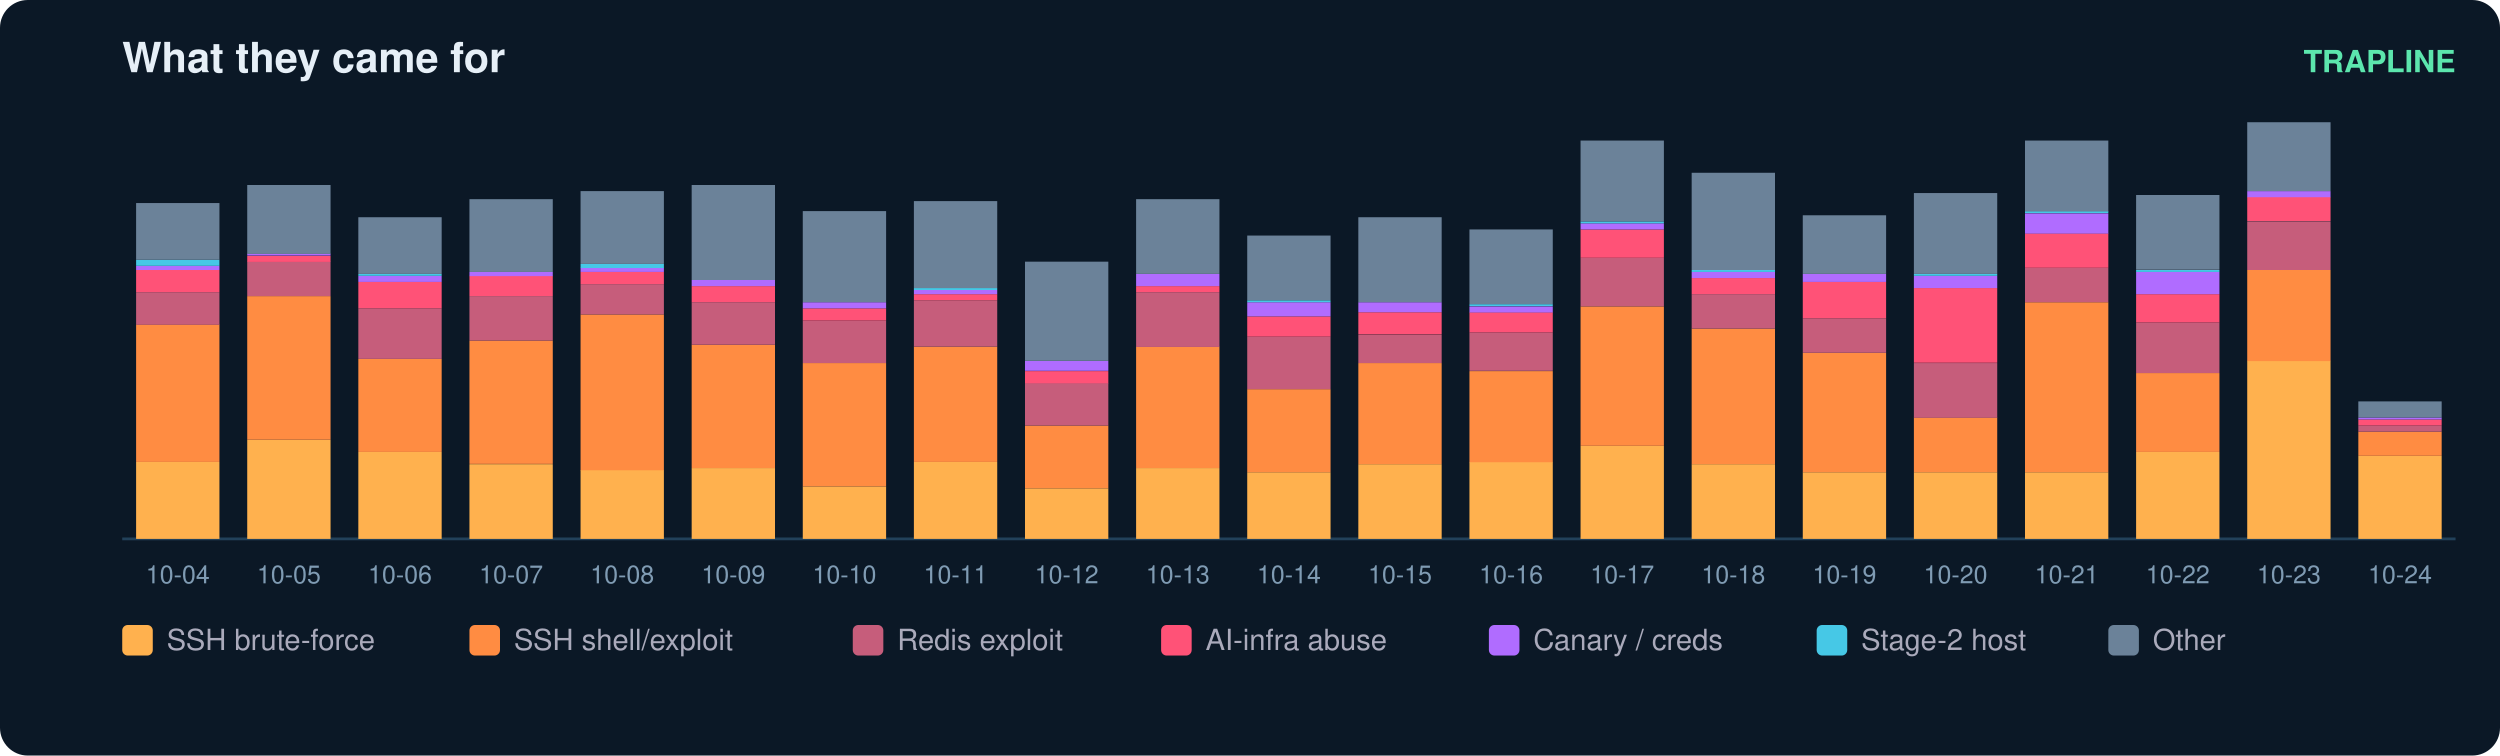
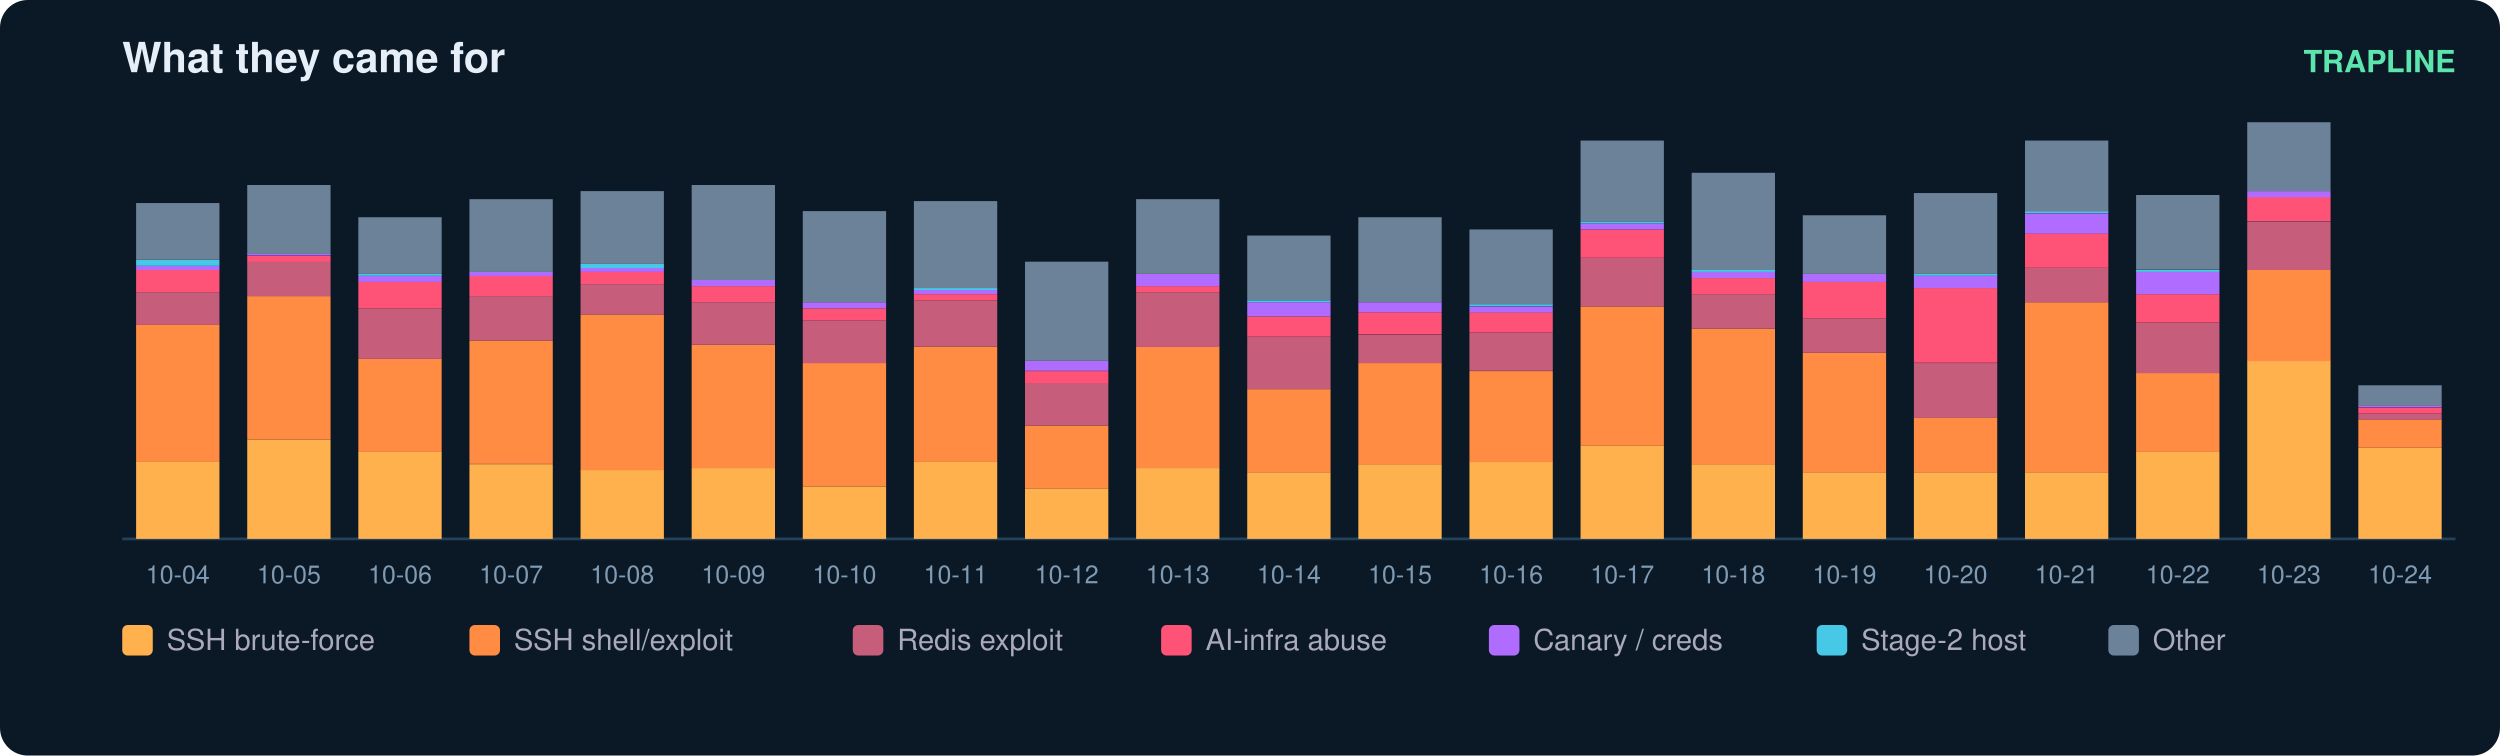
<svg xmlns="http://www.w3.org/2000/svg" width="900" height="272" viewBox="0 0 900 272" font-family="ui-sans-serif,Segoe UI,Helvetica,Arial">
  <rect width="900" height="272" rx="10" fill="#0b1826" />
  <text x="44" y="26" fill="#e6eff7" font-size="15" font-weight="700">What they came for</text>
  <text x="884" y="26" fill="#5ce6ad" font-size="11" text-anchor="end" font-weight="600">TRAPLINE</text>
  <line x1="44" y1="194" x2="884" y2="194" stroke="#22415a" />
  <rect x="49" y="166.3" width="30" height="27.7" fill="#ffb14e" />
  <rect x="49" y="116.8" width="30" height="49.5" fill="#ff8c42" />
  <rect x="49" y="105.2" width="30" height="11.7" fill="#c65d7b" />
  <rect x="49" y="97.2" width="30" height="8.0" fill="#ff5277" />
  <rect x="49" y="95.7" width="30" height="1.5" fill="#b06cff" />
  <rect x="49" y="93.5" width="30" height="2.2" fill="#46c8e6" />
  <rect x="49" y="73.1" width="30" height="20.4" fill="#6b8299" />
  <text x="64.0" y="210.0" fill="#7f9bb3" font-size="9" text-anchor="middle">10-04</text>
  <rect x="89" y="158.3" width="30" height="35.7" fill="#ffb14e" />
  <rect x="89" y="106.6" width="30" height="51.7" fill="#ff8c42" />
  <rect x="89" y="94.2" width="30" height="12.4" fill="#c65d7b" />
  <rect x="89" y="92.1" width="30" height="2.2" fill="#ff5277" />
  <rect x="89" y="91.3" width="30" height="0.7" fill="#b06cff" />
  <rect x="89" y="66.6" width="30" height="24.8" fill="#6b8299" />
  <text x="104.0" y="210.0" fill="#7f9bb3" font-size="9" text-anchor="middle">10-05</text>
  <rect x="129" y="162.7" width="30" height="31.3" fill="#ffb14e" />
  <rect x="129" y="129.2" width="30" height="33.5" fill="#ff8c42" />
  <rect x="129" y="111.0" width="30" height="18.2" fill="#c65d7b" />
  <rect x="129" y="101.5" width="30" height="9.5" fill="#ff5277" />
  <rect x="129" y="99.3" width="30" height="2.2" fill="#b06cff" />
  <rect x="129" y="98.6" width="30" height="0.7" fill="#46c8e6" />
  <rect x="129" y="78.2" width="30" height="20.4" fill="#6b8299" />
  <text x="144.0" y="210.0" fill="#7f9bb3" font-size="9" text-anchor="middle">10-06</text>
  <rect x="169" y="167.1" width="30" height="26.9" fill="#ffb14e" />
  <rect x="169" y="122.6" width="30" height="44.4" fill="#ff8c42" />
  <rect x="169" y="106.6" width="30" height="16.0" fill="#c65d7b" />
  <rect x="169" y="99.3" width="30" height="7.3" fill="#ff5277" />
  <rect x="169" y="97.9" width="30" height="1.5" fill="#b06cff" />
  <rect x="169" y="71.7" width="30" height="26.2" fill="#6b8299" />
  <text x="184.0" y="210.0" fill="#7f9bb3" font-size="9" text-anchor="middle">10-07</text>
  <rect x="209" y="169.2" width="30" height="24.8" fill="#ffb14e" />
  <rect x="209" y="113.2" width="30" height="56.1" fill="#ff8c42" />
  <rect x="209" y="102.3" width="30" height="10.9" fill="#c65d7b" />
  <rect x="209" y="97.9" width="30" height="4.4" fill="#ff5277" />
  <rect x="209" y="96.4" width="30" height="1.5" fill="#b06cff" />
  <rect x="209" y="95.0" width="30" height="1.5" fill="#46c8e6" />
  <rect x="209" y="68.8" width="30" height="26.2" fill="#6b8299" />
  <text x="224.0" y="210.0" fill="#7f9bb3" font-size="9" text-anchor="middle">10-08</text>
  <rect x="249" y="168.5" width="30" height="25.5" fill="#ffb14e" />
  <rect x="249" y="124.1" width="30" height="44.4" fill="#ff8c42" />
  <rect x="249" y="108.8" width="30" height="15.3" fill="#c65d7b" />
  <rect x="249" y="103.0" width="30" height="5.8" fill="#ff5277" />
  <rect x="249" y="100.8" width="30" height="2.2" fill="#b06cff" />
  <rect x="249" y="66.6" width="30" height="34.2" fill="#6b8299" />
  <text x="264.0" y="210.0" fill="#7f9bb3" font-size="9" text-anchor="middle">10-09</text>
  <rect x="289" y="175.1" width="30" height="18.9" fill="#ffb14e" />
  <rect x="289" y="130.7" width="30" height="44.4" fill="#ff8c42" />
  <rect x="289" y="115.4" width="30" height="15.3" fill="#c65d7b" />
  <rect x="289" y="111.0" width="30" height="4.4" fill="#ff5277" />
  <rect x="289" y="108.8" width="30" height="2.2" fill="#b06cff" />
  <rect x="289" y="76.0" width="30" height="32.8" fill="#6b8299" />
  <text x="304.0" y="210.0" fill="#7f9bb3" font-size="9" text-anchor="middle">10-10</text>
  <rect x="329" y="166.3" width="30" height="27.7" fill="#ffb14e" />
  <rect x="329" y="124.8" width="30" height="41.5" fill="#ff8c42" />
  <rect x="329" y="108.1" width="30" height="16.7" fill="#c65d7b" />
  <rect x="329" y="105.9" width="30" height="2.2" fill="#ff5277" />
  <rect x="329" y="104.4" width="30" height="1.5" fill="#b06cff" />
  <rect x="329" y="103.7" width="30" height="0.7" fill="#46c8e6" />
  <rect x="329" y="72.4" width="30" height="31.3" fill="#6b8299" />
  <text x="344.0" y="210.0" fill="#7f9bb3" font-size="9" text-anchor="middle">10-11</text>
  <rect x="369" y="175.8" width="30" height="18.2" fill="#ffb14e" />
  <rect x="369" y="153.2" width="30" height="22.6" fill="#ff8c42" />
  <rect x="369" y="137.9" width="30" height="15.3" fill="#c65d7b" />
  <rect x="369" y="133.6" width="30" height="4.4" fill="#ff5277" />
  <rect x="369" y="129.9" width="30" height="3.6" fill="#b06cff" />
  <rect x="369" y="94.2" width="30" height="35.7" fill="#6b8299" />
  <text x="384.0" y="210.0" fill="#7f9bb3" font-size="9" text-anchor="middle">10-12</text>
  <rect x="409" y="168.5" width="30" height="25.5" fill="#ffb14e" />
  <rect x="409" y="124.8" width="30" height="43.7" fill="#ff8c42" />
  <rect x="409" y="105.2" width="30" height="19.7" fill="#c65d7b" />
  <rect x="409" y="103.0" width="30" height="2.2" fill="#ff5277" />
  <rect x="409" y="98.6" width="30" height="4.4" fill="#b06cff" />
  <rect x="409" y="71.7" width="30" height="26.9" fill="#6b8299" />
  <text x="424.0" y="210.0" fill="#7f9bb3" font-size="9" text-anchor="middle">10-13</text>
  <rect x="449" y="170.0" width="30" height="24.0" fill="#ffb14e" />
  <rect x="449" y="140.1" width="30" height="29.9" fill="#ff8c42" />
  <rect x="449" y="121.2" width="30" height="18.9" fill="#c65d7b" />
  <rect x="449" y="113.9" width="30" height="7.3" fill="#ff5277" />
  <rect x="449" y="108.8" width="30" height="5.1" fill="#b06cff" />
  <rect x="449" y="108.1" width="30" height="0.7" fill="#46c8e6" />
  <rect x="449" y="84.8" width="30" height="23.3" fill="#6b8299" />
  <text x="464.0" y="210.0" fill="#7f9bb3" font-size="9" text-anchor="middle">10-14</text>
  <rect x="489" y="167.1" width="30" height="26.9" fill="#ffb14e" />
  <rect x="489" y="130.7" width="30" height="36.4" fill="#ff8c42" />
  <rect x="489" y="120.5" width="30" height="10.2" fill="#c65d7b" />
  <rect x="489" y="112.4" width="30" height="8.0" fill="#ff5277" />
  <rect x="489" y="108.8" width="30" height="3.6" fill="#b06cff" />
  <rect x="489" y="78.2" width="30" height="30.6" fill="#6b8299" />
  <text x="504.0" y="210.0" fill="#7f9bb3" font-size="9" text-anchor="middle">10-15</text>
  <rect x="529" y="166.3" width="30" height="27.7" fill="#ffb14e" />
  <rect x="529" y="133.6" width="30" height="32.8" fill="#ff8c42" />
  <rect x="529" y="119.7" width="30" height="13.8" fill="#c65d7b" />
  <rect x="529" y="112.4" width="30" height="7.3" fill="#ff5277" />
  <rect x="529" y="110.3" width="30" height="2.2" fill="#b06cff" />
  <rect x="529" y="109.5" width="30" height="0.7" fill="#46c8e6" />
  <rect x="529" y="82.6" width="30" height="26.9" fill="#6b8299" />
  <text x="544.0" y="210.0" fill="#7f9bb3" font-size="9" text-anchor="middle">10-16</text>
  <rect x="569" y="160.5" width="30" height="33.5" fill="#ffb14e" />
  <rect x="569" y="110.3" width="30" height="50.2" fill="#ff8c42" />
  <rect x="569" y="92.8" width="30" height="17.5" fill="#c65d7b" />
  <rect x="569" y="82.6" width="30" height="10.2" fill="#ff5277" />
  <rect x="569" y="80.4" width="30" height="2.2" fill="#b06cff" />
  <rect x="569" y="79.7" width="30" height="0.7" fill="#46c8e6" />
  <rect x="569" y="50.6" width="30" height="29.1" fill="#6b8299" />
  <text x="584.0" y="210.0" fill="#7f9bb3" font-size="9" text-anchor="middle">10-17</text>
  <rect x="609" y="167.1" width="30" height="26.9" fill="#ffb14e" />
  <rect x="609" y="118.3" width="30" height="48.8" fill="#ff8c42" />
  <rect x="609" y="105.9" width="30" height="12.4" fill="#c65d7b" />
  <rect x="609" y="100.1" width="30" height="5.8" fill="#ff5277" />
  <rect x="609" y="97.9" width="30" height="2.2" fill="#b06cff" />
  <rect x="609" y="97.2" width="30" height="0.7" fill="#46c8e6" />
  <rect x="609" y="62.2" width="30" height="35.0" fill="#6b8299" />
  <text x="624.0" y="210.0" fill="#7f9bb3" font-size="9" text-anchor="middle">10-18</text>
  <rect x="649" y="170.0" width="30" height="24.0" fill="#ffb14e" />
  <rect x="649" y="127.0" width="30" height="43.0" fill="#ff8c42" />
  <rect x="649" y="114.6" width="30" height="12.4" fill="#c65d7b" />
  <rect x="649" y="101.5" width="30" height="13.1" fill="#ff5277" />
  <rect x="649" y="98.6" width="30" height="2.9" fill="#b06cff" />
  <rect x="649" y="77.5" width="30" height="21.1" fill="#6b8299" />
  <text x="664.0" y="210.0" fill="#7f9bb3" font-size="9" text-anchor="middle">10-19</text>
  <rect x="689" y="170.0" width="30" height="24.0" fill="#ffb14e" />
  <rect x="689" y="150.3" width="30" height="19.7" fill="#ff8c42" />
  <rect x="689" y="130.7" width="30" height="19.7" fill="#c65d7b" />
  <rect x="689" y="103.7" width="30" height="26.9" fill="#ff5277" />
  <rect x="689" y="99.3" width="30" height="4.4" fill="#b06cff" />
  <rect x="689" y="98.6" width="30" height="0.7" fill="#46c8e6" />
  <rect x="689" y="69.5" width="30" height="29.1" fill="#6b8299" />
  <text x="704.0" y="210.0" fill="#7f9bb3" font-size="9" text-anchor="middle">10-20</text>
  <rect x="729" y="170.0" width="30" height="24.0" fill="#ffb14e" />
  <rect x="729" y="108.8" width="30" height="61.2" fill="#ff8c42" />
  <rect x="729" y="96.4" width="30" height="12.4" fill="#c65d7b" />
  <rect x="729" y="84.0" width="30" height="12.4" fill="#ff5277" />
  <rect x="729" y="76.8" width="30" height="7.3" fill="#b06cff" />
  <rect x="729" y="76.0" width="30" height="0.7" fill="#46c8e6" />
  <rect x="729" y="50.6" width="30" height="25.5" fill="#6b8299" />
  <text x="744.0" y="210.0" fill="#7f9bb3" font-size="9" text-anchor="middle">10-21</text>
  <rect x="769" y="162.7" width="30" height="31.3" fill="#ffb14e" />
  <rect x="769" y="134.3" width="30" height="28.4" fill="#ff8c42" />
  <rect x="769" y="116.1" width="30" height="18.2" fill="#c65d7b" />
  <rect x="769" y="105.9" width="30" height="10.2" fill="#ff5277" />
  <rect x="769" y="97.9" width="30" height="8.0" fill="#b06cff" />
  <rect x="769" y="97.2" width="30" height="0.7" fill="#46c8e6" />
  <rect x="769" y="70.2" width="30" height="26.9" fill="#6b8299" />
  <text x="784.0" y="210.0" fill="#7f9bb3" font-size="9" text-anchor="middle">10-22</text>
  <rect x="809" y="129.9" width="30" height="64.1" fill="#ffb14e" />
  <rect x="809" y="97.2" width="30" height="32.8" fill="#ff8c42" />
  <rect x="809" y="79.7" width="30" height="17.5" fill="#c65d7b" />
  <rect x="809" y="70.9" width="30" height="8.7" fill="#ff5277" />
  <rect x="809" y="68.8" width="30" height="2.2" fill="#b06cff" />
  <rect x="809" y="44.0" width="30" height="24.8" fill="#6b8299" />
  <text x="824.0" y="210.0" fill="#7f9bb3" font-size="9" text-anchor="middle">10-23</text>
-   <rect x="849" y="164.1" width="30" height="29.9" fill="#ffb14e" />
-   <rect x="849" y="155.4" width="30" height="8.7" fill="#ff8c42" />
-   <rect x="849" y="153.2" width="30" height="2.2" fill="#c65d7b" />
-   <rect x="849" y="151.0" width="30" height="2.2" fill="#ff5277" />
-   <rect x="849" y="150.3" width="30" height="0.7" fill="#b06cff" />
-   <rect x="849" y="144.5" width="30" height="5.8" fill="#6b8299" />
+   <rect x="849" y="161.2" width="30" height="32.8" fill="#ffb14e" />
+   <rect x="849" y="151.0" width="30" height="10.2" fill="#ff8c42" />
+   <rect x="849" y="148.9" width="30" height="2.2" fill="#c65d7b" />
+   <rect x="849" y="146.7" width="30" height="2.2" fill="#ff5277" />
+   <rect x="849" y="145.9" width="30" height="0.7" fill="#b06cff" />
+   <rect x="849" y="138.7" width="30" height="7.3" fill="#6b8299" />
  <text x="864.0" y="210.0" fill="#7f9bb3" font-size="9" text-anchor="middle">10-24</text>
  <rect x="44" y="225" width="11" height="11" rx="2" fill="#ffb14e" />
  <text x="60" y="234" fill="#aab" font-size="10.5">SSH brute-force</text>
  <rect x="169" y="225" width="11" height="11" rx="2" fill="#ff8c42" />
  <text x="185" y="234" fill="#aab" font-size="10.5">SSH shell/exploit</text>
  <rect x="307" y="225" width="11" height="11" rx="2" fill="#c65d7b" />
  <text x="323" y="234" fill="#aab" font-size="10.5">Redis exploit</text>
  <rect x="418" y="225" width="11" height="11" rx="2" fill="#ff5277" />
  <text x="434" y="234" fill="#aab" font-size="10.5">AI-infra abuse</text>
  <rect x="536" y="225" width="11" height="11" rx="2" fill="#b06cff" />
  <text x="552" y="234" fill="#aab" font-size="10.5">Canary / creds</text>
  <rect x="654" y="225" width="11" height="11" rx="2" fill="#46c8e6" />
  <text x="670" y="234" fill="#aab" font-size="10.5">Stage-2 host</text>
  <rect x="759" y="225" width="11" height="11" rx="2" fill="#6b8299" />
  <text x="775" y="234" fill="#aab" font-size="10.5">Other</text>
</svg>
